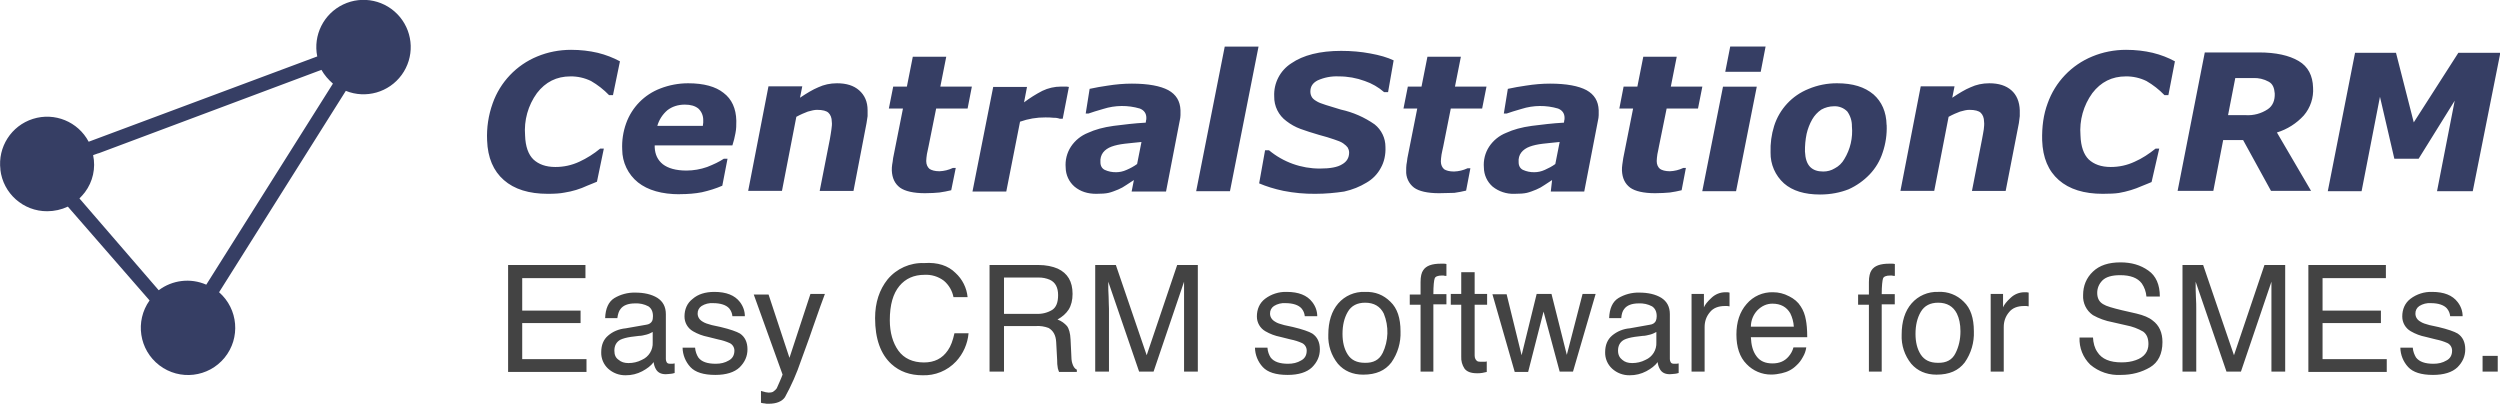
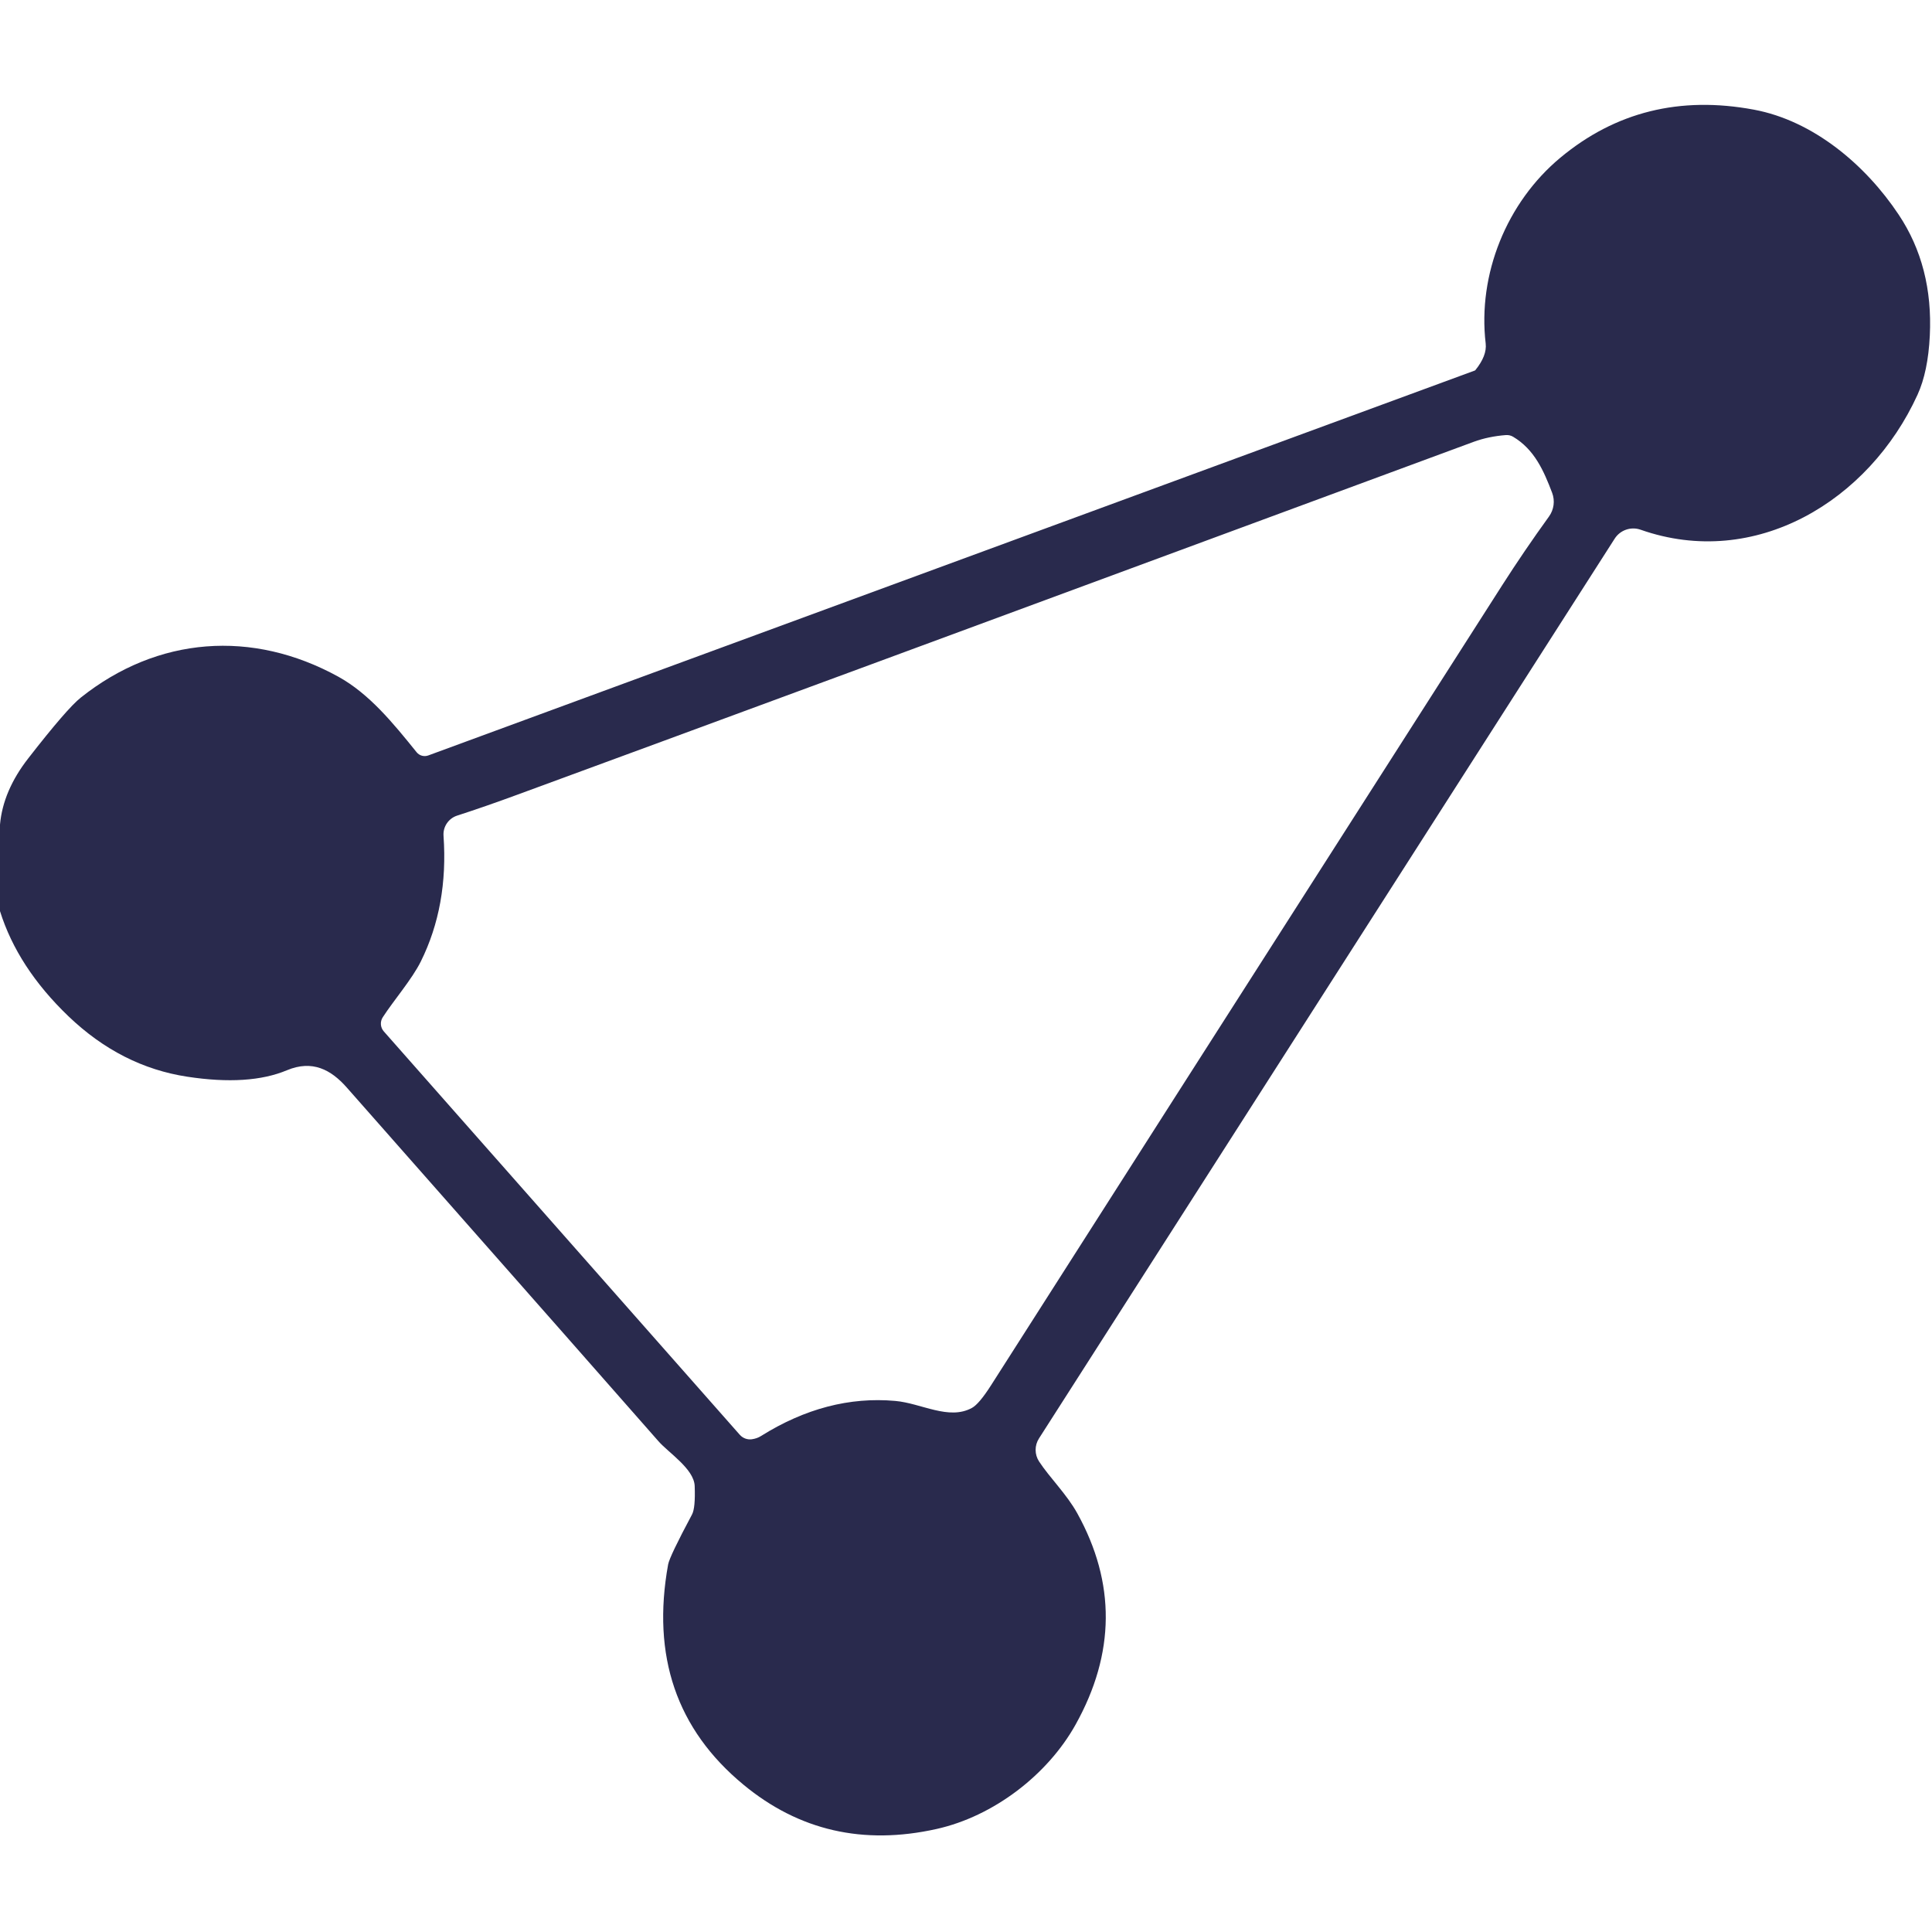
- <svg xmlns="http://www.w3.org/2000/svg" width="287" height="47" fill="none">
-   <g clip-path="url(#a)">
-     <path fill="#434343" d="M58.33 30.42h8.88v1.51h-7.26v3.73h6.7v1.43h-6.7v4.14h7.38v1.47h-9V30.42Zm15.85 6.86c.34-.04.56-.2.68-.42.07-.15.1-.34.1-.56 0-.53-.18-.9-.52-1.13a2.93 2.93 0 0 0-1.54-.34c-.8 0-1.36.23-1.66.64-.19.23-.3.56-.37 1.05h-1.4c.04-1.09.38-1.88 1.06-2.3a4.47 4.47 0 0 1 2.37-.63c1.05 0 1.88.19 2.56.6.64.41.98 1.02.98 1.88v5.16c0 .15.04.26.11.38.08.11.19.15.42.15h.22c.08 0 .19-.04.26-.04v1.1c-.22.07-.41.1-.52.1-.12 0-.3.04-.5.04-.52 0-.9-.18-1.12-.56a1.95 1.95 0 0 1-.27-.83c-.3.41-.75.75-1.31 1.05a4 4 0 0 1-1.89.46 2.9 2.9 0 0 1-2.03-.76 2.47 2.47 0 0 1-.79-1.88c0-.83.26-1.47.8-1.92.52-.45 1.2-.75 2.02-.83l2.34-.41Zm-3.16 4.03c.3.26.67.37 1.13.37.52 0 1.05-.11 1.54-.37a2.06 2.06 0 0 0 1.24-2v-1.2c-.19.1-.41.22-.71.3-.3.07-.57.15-.87.15l-.9.11c-.53.08-.94.19-1.25.34-.45.26-.67.68-.67 1.24 0 .5.15.83.49 1.06Zm8.77-1.43c.04.49.19.86.38 1.16.37.5 1.05.72 2 .72.56 0 1.05-.11 1.5-.38.41-.22.64-.6.64-1.13a.96.96 0 0 0-.53-.86 6.04 6.04 0 0 0-1.32-.42l-1.2-.3a5.49 5.49 0 0 1-1.7-.64 1.94 1.94 0 0 1-.98-1.7c0-.82.3-1.54.95-2.03.6-.52 1.43-.79 2.48-.79 1.36 0 2.34.38 2.94 1.17.37.49.56 1.05.56 1.62h-1.43a1.61 1.61 0 0 0-.37-.9c-.34-.38-.98-.6-1.85-.6a2.2 2.2 0 0 0-1.32.33 1 1 0 0 0-.45.87c0 .37.19.71.6.94.23.15.57.26 1.02.38l1.02.22c1.09.26 1.84.53 2.22.75.56.38.86.98.86 1.81 0 .8-.3 1.47-.9 2.07-.6.57-1.54.87-2.79.87-1.35 0-2.3-.3-2.86-.9a3.37 3.37 0 0 1-.9-2.23h1.43v-.03Zm13.25-6.14h1.66c-.23.56-.68 1.88-1.4 3.91-.52 1.55-1.01 2.8-1.35 3.77a25.64 25.64 0 0 1-1.84 4.18c-.34.49-.98.75-1.85.75-.22 0-.38 0-.49-.04-.11 0-.26-.03-.41-.07v-1.36c.26.08.45.12.56.15.12 0 .23.04.3.04.27 0 .5-.04.6-.15.12-.07.23-.19.35-.34.03-.04.1-.26.3-.68.18-.4.3-.71.37-.9l-3.31-9.19h1.7l2.4 7.27 2.41-7.34Zm16.65-2.41a4.32 4.32 0 0 1 1.39 2.78h-1.62a3.28 3.28 0 0 0-1.1-1.88 3.38 3.38 0 0 0-2.25-.68c-1.17 0-2.15.42-2.86 1.28-.72.87-1.1 2.15-1.1 3.92 0 1.43.34 2.6.98 3.5.65.9 1.66 1.36 2.94 1.36 1.2 0 2.11-.45 2.75-1.4.34-.48.57-1.13.75-1.95h1.62a5.46 5.46 0 0 1-1.43 3.23 5.02 5.02 0 0 1-3.88 1.59c-1.39 0-2.6-.42-3.54-1.28-1.24-1.13-1.88-2.9-1.88-5.28 0-1.8.5-3.27 1.43-4.44a5.2 5.2 0 0 1 4.22-1.88c1.54-.11 2.75.3 3.58 1.13Zm3.91-.91h5.58c.9 0 1.65.16 2.25.42 1.13.53 1.7 1.47 1.7 2.9 0 .71-.15 1.32-.45 1.8-.3.46-.72.83-1.28 1.14.49.18.82.45 1.09.75.23.3.38.83.41 1.54l.08 1.66c0 .45.04.83.11 1.05.11.38.27.64.53.76v.26h-2.04c-.03-.11-.1-.23-.14-.41a4.7 4.7 0 0 1-.08-.98l-.11-2.04c-.04-.79-.34-1.31-.87-1.62a3.5 3.5 0 0 0-1.47-.22h-3.65v5.23h-1.66V30.42Zm5.39 5.61a3.2 3.2 0 0 0 1.8-.45c.46-.3.68-.86.68-1.7 0-.86-.3-1.46-.94-1.76a3.14 3.14 0 0 0-1.32-.26h-3.95v4.17h3.73Zm6.74-5.61h2.37l3.54 10.36 3.5-10.36h2.37v12.24h-1.58V32.34l-3.5 10.32h-1.66l-3.54-10.32v.38c0 .3 0 .75.04 1.36 0 .6.04 1.05.04 1.35v7.23h-1.58V30.42Zm19.77 9.46c.03.49.18.86.37 1.16.38.5 1.06.72 2 .72.56 0 1.05-.11 1.5-.38.42-.22.64-.6.64-1.13a.96.96 0 0 0-.52-.86 6.04 6.04 0 0 0-1.32-.42l-1.2-.3a5.48 5.48 0 0 1-1.7-.64 1.94 1.94 0 0 1-.98-1.7c0-.82.3-1.54.94-2.03a3.92 3.92 0 0 1 2.49-.79c1.35 0 2.33.38 2.93 1.17.38.49.57 1.05.57 1.62h-1.43a1.6 1.6 0 0 0-.38-.9c-.34-.38-.98-.6-1.84-.6a2.2 2.2 0 0 0-1.32.33 1 1 0 0 0-.45.87c0 .37.19.71.6.94.22.15.56.26 1.02.38l1.01.22c1.1.26 1.85.53 2.22.75.57.38.87.98.87 1.81 0 .8-.3 1.47-.9 2.07-.6.57-1.55.87-2.79.87-1.36 0-2.3-.3-2.86-.9a3.37 3.37 0 0 1-.9-2.23h1.43v-.03Zm14.12-5.24c.79.75 1.16 1.88 1.16 3.4a5.8 5.8 0 0 1-1.05 3.57c-.72.94-1.77 1.4-3.24 1.4-1.2 0-2.18-.42-2.9-1.25a4.98 4.98 0 0 1-1.1-3.35c0-1.5.39-2.71 1.14-3.58a3.85 3.85 0 0 1 3.05-1.32c1.2-.04 2.14.34 2.94 1.13Zm-.9 5.91a5.6 5.6 0 0 0 .14-4.55c-.41-.83-1.13-1.25-2.14-1.25-.9 0-1.59.34-2 1.06-.41.71-.6 1.54-.6 2.52 0 .94.19 1.73.6 2.37.41.64 1.06.95 1.96.95.98.03 1.66-.34 2.03-1.1Zm4.66-9.52c.34-.53 1.02-.76 2.03-.76h.3c.12 0 .23 0 .34.04v1.36c-.15 0-.26 0-.33-.04h-.2c-.44 0-.75.11-.82.34-.08.22-.15.83-.15 1.8h1.5v1.17h-1.5v7.72h-1.47v-7.68h-1.24v-1.17h1.24v-1.43c0-.64.11-1.09.3-1.35Zm4.41.22h1.5v2.49h1.43v1.24h-1.43v5.84c0 .3.12.52.3.64.12.07.3.07.57.07h.22c.08 0 .2 0 .3-.04v1.21l-.52.11c-.19.04-.38.04-.6.04-.72 0-1.17-.19-1.43-.53a2.26 2.26 0 0 1-.38-1.39v-5.95h-1.2v-1.24h1.2v-2.49h.04Zm5.16 2.49 1.73 7.04 1.73-7.04h1.7l1.76 7 1.81-7h1.5l-2.6 8.92h-1.53l-1.85-6.89-1.77 6.93h-1.54l-2.56-8.92h1.62v-.04Zm16.45 3.54c.34-.04.56-.2.68-.42.07-.15.11-.34.11-.56 0-.53-.19-.9-.53-1.13a2.94 2.94 0 0 0-1.54-.34c-.8 0-1.36.23-1.66.64-.19.23-.3.56-.34 1.05h-1.39c.04-1.09.38-1.88 1.06-2.3a4.46 4.46 0 0 1 2.37-.63c1.05 0 1.88.19 2.56.6.64.41.98 1.02.98 1.88v5.16c0 .15.04.26.11.38.08.11.19.15.41.15h.23c.08 0 .19-.04.26-.04v1.1c-.22.07-.41.1-.52.1-.12 0-.3.04-.5.04-.52 0-.9-.18-1.12-.56a1.95 1.95 0 0 1-.27-.83c-.3.41-.75.75-1.31 1.05a4 4 0 0 1-1.89.46 2.9 2.9 0 0 1-2.03-.76 2.47 2.47 0 0 1-.8-1.88c0-.83.27-1.47.8-1.92a3.6 3.6 0 0 1 2.03-.83l2.3-.41Zm-3.16 4.03c.3.26.67.37 1.13.37.52 0 1.05-.11 1.54-.37a2.06 2.06 0 0 0 1.24-2v-1.2c-.19.1-.41.22-.71.3-.3.07-.57.15-.87.15l-.9.11c-.53.08-.94.19-1.24.34-.46.26-.68.68-.68 1.24 0 .5.19.83.49 1.06Zm7.94-7.57h1.43v1.54c.12-.3.42-.68.87-1.09a2.3 2.3 0 0 1 1.58-.64h.15c.08 0 .19 0 .34.04v1.58c-.08 0-.19-.04-.26-.04h-.27c-.75 0-1.35.23-1.73.72-.41.49-.6 1.05-.6 1.7v5.11h-1.5v-8.92Zm11.19.26c.6.3 1.05.68 1.35 1.17.3.45.5.98.6 1.58.08.41.15 1.05.15 1.96H201c.04.9.22 1.62.64 2.18.41.57 1.02.83 1.84.83.8 0 1.4-.26 1.85-.79.26-.3.45-.64.56-1.05h1.47a2.9 2.9 0 0 1-.38 1.09c-.22.41-.45.71-.75.98-.45.45-1.01.75-1.7.9-.37.08-.75.15-1.2.15a3.87 3.87 0 0 1-2.82-1.2c-.8-.8-1.17-1.96-1.17-3.4 0-1.42.38-2.6 1.17-3.5a3.82 3.82 0 0 1 3.05-1.35c.6 0 1.24.15 1.8.45Zm.56 3.5a4 4 0 0 0-.41-1.54c-.42-.72-1.1-1.1-2.04-1.1-.67 0-1.24.27-1.73.76a2.74 2.74 0 0 0-.75 1.88h4.93Zm8.92-6.47c.34-.53 1.02-.76 2.04-.76h.3c.11 0 .22 0 .34.04v1.36c-.15 0-.27 0-.34-.04H217c-.45 0-.75.11-.83.34-.07.22-.15.83-.15 1.8h1.5v1.17h-1.5v7.72h-1.47v-7.68h-1.24v-1.17h1.24v-1.43c0-.64.12-1.09.3-1.35Zm10.59 3.61c.79.75 1.16 1.88 1.16 3.4a5.8 5.8 0 0 1-1.05 3.57c-.72.94-1.77 1.4-3.24 1.4-1.2 0-2.18-.42-2.9-1.25a4.98 4.98 0 0 1-1.1-3.35c0-1.5.38-2.71 1.14-3.58a3.85 3.85 0 0 1 3.05-1.32 3.8 3.8 0 0 1 2.94 1.13Zm-.95 5.91c.38-.75.57-1.58.57-2.52 0-.83-.15-1.5-.41-2.03-.42-.83-1.14-1.25-2.15-1.25-.9 0-1.58.34-2 1.06-.41.71-.6 1.54-.6 2.52 0 .94.19 1.73.6 2.37.42.64 1.06.95 1.96.95.98.03 1.66-.34 2.03-1.1Zm4.03-6.81h1.43v1.54c.12-.3.42-.68.87-1.09a2.3 2.3 0 0 1 1.58-.64h.15c.08 0 .19 0 .34.04v1.58c-.07 0-.19-.04-.26-.04h-.27c-.75 0-1.35.23-1.73.72-.41.49-.6 1.05-.6 1.7v5.11h-1.5v-8.92Zm11.75 4.96c.04.69.19 1.25.5 1.7.52.83 1.46 1.2 2.78 1.2.6 0 1.13-.07 1.65-.26.95-.33 1.44-.97 1.44-1.84 0-.68-.2-1.13-.6-1.43a6.05 6.05 0 0 0-1.93-.72l-1.62-.37a7.2 7.2 0 0 1-2.22-.8 2.61 2.61 0 0 1-1.13-2.3c0-1.08.38-1.99 1.13-2.7.75-.72 1.8-1.06 3.16-1.06 1.25 0 2.3.3 3.2.94.87.6 1.32 1.62 1.32 2.98h-1.54a3.08 3.08 0 0 0-.53-1.5c-.49-.65-1.32-.95-2.48-.95-.94 0-1.62.19-2.04.6-.41.42-.6.9-.6 1.44 0 .6.23 1.05.72 1.31.3.2 1.05.42 2.14.68l1.66.38c.79.19 1.43.45 1.84.79.76.56 1.13 1.4 1.13 2.48 0 1.36-.49 2.34-1.43 2.9-.98.57-2.07.87-3.35.87a4.98 4.98 0 0 1-3.5-1.17 4.09 4.09 0 0 1-1.24-3.12h1.54v-.04Zm10.28-8.28h2.37l3.54 10.36 3.5-10.36h2.38v12.24h-1.58V32.34l-3.5 10.32h-1.66l-3.54-10.32v.38c0 .3 0 .75.03 1.36.04.6.04 1.05.04 1.35v7.23h-1.58V30.42Zm14.46 0h8.89v1.51h-7.27v3.73h6.7v1.43h-6.7v4.14H274v1.47h-9V30.42Zm11.97 9.46c.04.49.2.86.38 1.16.38.5 1.06.72 2 .72.56 0 1.05-.11 1.5-.38.42-.22.64-.6.64-1.13a.96.96 0 0 0-.52-.86 6.04 6.04 0 0 0-1.32-.42l-1.2-.3a5.49 5.49 0 0 1-1.7-.64 1.94 1.94 0 0 1-.98-1.7c0-.82.3-1.54.94-2.03a3.92 3.92 0 0 1 2.49-.79c1.35 0 2.33.38 2.93 1.17.38.49.57 1.05.57 1.62h-1.43a1.62 1.62 0 0 0-.38-.9c-.34-.38-.98-.6-1.84-.6a2.2 2.2 0 0 0-1.32.33 1 1 0 0 0-.45.87c0 .37.18.71.6.94.22.15.56.26 1.01.38l1.02.22c1.1.26 1.85.53 2.22.75.57.38.87.98.87 1.81 0 .8-.3 1.47-.9 2.07-.6.57-1.55.87-2.8.87-1.35 0-2.29-.3-2.85-.9a3.37 3.37 0 0 1-.9-2.23h1.42v-.03Zm8.02.97h1.74v1.81H285v-1.8Z" />
-     <path fill="#363E64" d="M.04 19.47a5.39 5.39 0 0 0 5.38 4.78 5.6 5.6 0 0 0 2.37-.53l9.38 10.77a5.42 5.42 0 1 0 7.98-.94L39.7 10.43a5.42 5.42 0 1 0-3.28-3.95l-26.24 9.79a5.4 5.4 0 0 0-10.13 3.2Zm9.71 2.6a5.27 5.27 0 0 0 .94-4.26l.53-.19.15-.04L36.9 8.02c.34.6.8 1.13 1.32 1.58L23.68 32.68a5.44 5.44 0 0 0-5.46.64l-9.1-10.54c.22-.23.44-.45.63-.71Zm53.13.18c-2.14 0-3.84-.52-5.04-1.58-1.2-1.05-1.85-2.56-1.92-4.55a11.1 11.1 0 0 1 .64-4.26 9.1 9.1 0 0 1 5.12-5.38c1.2-.5 2.52-.76 3.88-.76 1.09 0 2.1.12 3.05.34.94.23 1.8.57 2.56.98l-.8 3.88h-.45a9.45 9.45 0 0 0-2.07-1.62 5.24 5.24 0 0 0-2.37-.53c-1.58 0-2.86.64-3.84 1.92a7.28 7.28 0 0 0-1.36 4.86c.04 1.28.38 2.19.95 2.75.6.56 1.43.87 2.52.87.98 0 1.88-.2 2.75-.6a11 11 0 0 0 2.4-1.51h.42l-.79 3.8c-.3.11-.68.3-1.1.45a9.63 9.63 0 0 1-2.63.8c-.49.1-1.13.14-1.92.14Zm15.14.05c-2.03 0-3.65-.46-4.78-1.36a4.85 4.85 0 0 1-1.81-3.77 7.8 7.8 0 0 1 .45-3.01 6.69 6.69 0 0 1 3.92-4 8.8 8.8 0 0 1 3.2-.6c1.8 0 3.16.38 4.06 1.1.95.71 1.44 1.8 1.47 3.2 0 .49 0 .94-.1 1.43-.08.45-.2.94-.35 1.4h-8.92v.22c.04.83.34 1.47.94 1.95.6.46 1.5.72 2.71.72a7.2 7.2 0 0 0 2.37-.41c.76-.3 1.4-.6 1.92-.95h.42l-.6 3.1c-.76.33-1.51.56-2.34.75-.75.15-1.62.22-2.56.22Zm2.67-7.88c0-.11.04-.26.04-.34v-.34a1.77 1.77 0 0 0-.56-1.28c-.38-.3-.87-.45-1.55-.45-.79 0-1.47.23-2 .64a3.7 3.7 0 0 0-1.16 1.8h5.23v-.03Zm18.91-1.77v.68l-.12.79-1.5 7.8H94.1l1.17-5.95c.07-.46.15-.83.18-1.13.04-.3.08-.6.04-.87 0-.45-.15-.8-.38-1.02-.22-.22-.67-.34-1.31-.34-.3 0-.64.08-1.06.2-.37.14-.83.33-1.32.6l-1.65 8.5h-3.88l2.33-12h3.88l-.26 1.31c.79-.53 1.47-.94 2.1-1.2.65-.3 1.36-.46 2.15-.46 1.1 0 1.92.27 2.53.8.64.56.98 1.31.98 2.3Zm6.59 9.53c-1.32 0-2.3-.23-2.87-.64-.6-.45-.9-1.1-.94-1.96 0-.23 0-.45.04-.68.04-.22.08-.45.11-.75l1.13-5.69h-1.62l.5-2.52h1.57l.68-3.43h3.84l-.68 3.43h3.62l-.49 2.52h-3.61l-.87 4.33c-.08.3-.11.6-.19.9-.04.3-.08.57-.08.8 0 .41.16.71.38.9.23.15.6.27 1.13.27a3.91 3.91 0 0 0 1.55-.38h.33l-.52 2.56c-.42.11-.9.19-1.36.26-.41.04-.98.08-1.66.08ZM122 13.63h-.34a1.9 1.9 0 0 0-.72-.11c-.3-.04-.63-.04-.94-.04a8.46 8.46 0 0 0-2.9.49l-1.58 8.02h-3.88l2.38-12.01h3.88l-.34 1.77a14.7 14.7 0 0 1 2.1-1.32 4.95 4.95 0 0 1 2.15-.49h.45c.15 0 .3 0 .45.04l-.71 3.65Zm8.17 7.04-.87.57a5 5 0 0 1-.94.52c-.37.15-.75.3-1.09.38-.34.08-.83.11-1.43.11-.98 0-1.8-.26-2.48-.82a2.94 2.94 0 0 1-1.02-2.19 3.8 3.8 0 0 1 .6-2.4 4.2 4.2 0 0 1 1.96-1.59c.83-.38 1.77-.64 2.94-.8 1.13-.14 2.37-.3 3.69-.37 0-.04.03-.11.03-.22.04-.12.04-.2.04-.34 0-.5-.26-.87-.75-1.06a7.18 7.18 0 0 0-4.18.04c-.75.23-1.32.38-1.7.53h-.33l.45-2.83a28.4 28.4 0 0 1 2.07-.37c.94-.15 1.88-.23 2.78-.23 1.89 0 3.28.27 4.18.75.9.5 1.36 1.25 1.4 2.3v.57c0 .22-.04.41-.08.6l-1.58 8.17h-3.95l.26-1.32Zm.87-4.37c-.68.08-1.32.12-1.92.2-.6.07-1.1.18-1.51.33-.41.15-.75.38-.98.68-.22.3-.34.68-.3 1.13 0 .41.19.71.49.86a3 3 0 0 0 1.32.27c.37 0 .79-.08 1.2-.27.42-.18.83-.4 1.2-.67l.5-2.53Zm13.44-10.95-3.28 16.6h-3.88l3.28-16.6h3.88Zm6.52 16.9a18 18 0 0 1-3.66-.34c-1.05-.22-2-.52-2.79-.86l.68-3.8h.45a9.09 9.09 0 0 0 5.84 2.1c1.17 0 2.03-.15 2.56-.49.53-.3.8-.75.8-1.35 0-.23-.08-.42-.16-.57-.11-.15-.26-.3-.53-.49-.26-.18-.6-.3-1.05-.45-.45-.15-1.02-.34-1.73-.52-.8-.23-1.5-.46-2.11-.68a6.03 6.03 0 0 1-1.62-.9 3.42 3.42 0 0 1-1.4-2.83 4.27 4.27 0 0 1 1.96-3.8c1.36-.94 3.28-1.43 5.73-1.43 1.16 0 2.3.1 3.35.3 1.05.19 1.96.45 2.67.79l-.64 3.65h-.45a6.63 6.63 0 0 0-2.22-1.28 8.51 8.51 0 0 0-2.98-.53 5.3 5.3 0 0 0-2.44.46c-.57.3-.83.71-.83 1.28 0 .26.07.45.15.6.07.15.26.34.53.49.22.15.6.3 1.09.45l1.73.53a10.8 10.8 0 0 1 3.88 1.7 3.3 3.3 0 0 1 1.24 2.59c.04.9-.15 1.73-.53 2.4a4.22 4.22 0 0 1-1.65 1.7c-.76.46-1.58.8-2.56 1.02-1.02.15-2.11.26-3.32.26Zm14.19-.07c-1.32 0-2.3-.23-2.86-.64a2.3 2.3 0 0 1-.9-1.96c0-.23 0-.45.03-.68.04-.22.08-.45.11-.75l1.13-5.69h-1.58l.5-2.52h1.57l.68-3.43h3.84l-.68 3.43h3.62l-.5 2.52h-3.6l-.87 4.37c-.08.3-.12.6-.19.9-.04.3-.08.57-.08.8 0 .41.16.71.38.9.23.15.6.26 1.13.26a3.92 3.92 0 0 0 1.55-.37h.33l-.49 2.56c-.41.11-.9.19-1.35.26-.53 0-1.1.04-1.77.04Zm12.99-1.51-.87.57a5 5 0 0 1-.94.52c-.37.15-.75.3-1.09.38-.34.08-.83.11-1.43.11a3.8 3.8 0 0 1-2.49-.82 2.94 2.94 0 0 1-1.01-2.19 3.8 3.8 0 0 1 .6-2.4 4.2 4.2 0 0 1 1.96-1.59c.83-.38 1.77-.64 2.94-.8 1.13-.14 2.37-.3 3.69-.37 0-.04.03-.11.03-.22.04-.12.04-.2.04-.34 0-.5-.26-.87-.75-1.06a7.18 7.18 0 0 0-4.18.04c-.75.23-1.32.38-1.7.53h-.34l.46-2.83a28.4 28.4 0 0 1 2.07-.37c.94-.15 1.88-.23 2.78-.23 1.89 0 3.28.27 4.18.75.9.5 1.36 1.25 1.4 2.3v.57c0 .22-.04.41-.08.6l-1.58 8.17h-3.84l.15-1.32Zm.87-4.37c-.68.08-1.32.12-1.93.2-.6.07-1.09.18-1.5.33-.41.15-.75.38-.98.68-.23.3-.34.68-.3 1.13 0 .41.19.71.49.86a3 3 0 0 0 1.32.27c.37 0 .79-.08 1.2-.27.41-.18.83-.4 1.2-.67l.5-2.53ZM190 22.18c-1.31 0-2.3-.23-2.86-.64-.6-.45-.9-1.1-.94-1.96 0-.23 0-.45.04-.68l.11-.75 1.13-5.69h-1.58l.49-2.52h1.58l.68-3.43h3.84l-.68 3.43h3.62l-.5 2.52h-3.6l-.88 4.33c-.07.3-.1.6-.18.9-.04.3-.08.57-.08.8 0 .41.15.71.38.9.22.15.6.27 1.13.27a3.91 3.91 0 0 0 1.54-.38h.3l-.49 2.56c-.41.11-.9.19-1.35.26-.45.04-1.06.08-1.7.08Zm11.68-12.24-2.38 12.01h-3.88l2.38-12h3.88Zm1.01-4.6-.56 2.9h-4.07l.57-2.9h4.06Zm13.9 9.01a8.72 8.72 0 0 1-.46 3.16 6.55 6.55 0 0 1-1.5 2.52 7.76 7.76 0 0 1-2.41 1.7c-.94.37-2.03.6-3.28.6-1.77 0-3.16-.42-4.14-1.28a4.65 4.65 0 0 1-1.54-3.54 9.19 9.19 0 0 1 .41-3.05 6.78 6.78 0 0 1 3.95-4.25 8.33 8.33 0 0 1 3.28-.65c1.8 0 3.16.42 4.18 1.28.94.83 1.47 2 1.5 3.5Zm-4.86 3.91a6.13 6.13 0 0 0 .87-3.76 2.83 2.83 0 0 0-.53-1.7 2 2 0 0 0-1.55-.6 3 3 0 0 0-1.43.38 3.4 3.4 0 0 0-1.05 1.13 6.12 6.12 0 0 0-.64 1.65 9.27 9.27 0 0 0-.19 2.04c.04.82.23 1.39.6 1.77.38.37.87.52 1.5.52.46 0 .91-.11 1.33-.37.45-.23.83-.6 1.09-1.06Zm20.14-5.61v.68l-.1.79-1.52 7.8h-3.87l1.16-5.95c.08-.46.16-.83.2-1.13.03-.3.07-.6.03-.87 0-.45-.15-.8-.38-1.02-.22-.22-.67-.34-1.31-.34-.3 0-.65.08-1.06.2-.38.14-.83.33-1.32.6l-1.65 8.5h-3.88l2.33-12h3.88l-.26 1.31c.79-.53 1.47-.94 2.1-1.2.65-.3 1.36-.46 2.15-.46 1.1 0 1.92.27 2.53.8.6.52.94 1.31.97 2.3Zm9.53 9.6c-2.15 0-3.84-.52-5.05-1.58-1.2-1.05-1.84-2.56-1.91-4.55-.04-1.55.15-2.98.63-4.26a9.1 9.1 0 0 1 5.13-5.38c1.2-.5 2.52-.76 3.87-.76 1.1 0 2.11.12 3.05.34.95.23 1.81.57 2.56.98l-.75 3.88h-.45a9.46 9.46 0 0 0-2.07-1.62 5.25 5.25 0 0 0-2.37-.53c-1.58 0-2.86.64-3.84 1.92a7.28 7.28 0 0 0-1.36 4.86c.04 1.28.38 2.19.94 2.75.6.56 1.43.87 2.53.87.97 0 1.88-.2 2.74-.6.87-.38 1.66-.91 2.41-1.51h.42L247 20.9c-.3.11-.68.3-1.1.45a11.16 11.16 0 0 1-2.64.8c-.44.07-1.08.1-1.87.1Zm24.14-12.2a4.46 4.46 0 0 1-1.06 3.2 6.94 6.94 0 0 1-3.09 1.96l3.92 6.7h-4.6l-3.2-5.83h-2.29l-1.13 5.83h-4.1l3.12-15.89h6.21c1.96 0 3.47.34 4.56.98 1.1.64 1.62 1.7 1.66 3.05Zm-4.4.68c-.05-.64-.23-1.1-.69-1.35a3.38 3.38 0 0 0-1.8-.42h-2.04l-.83 4.26h2.04a4.1 4.1 0 0 0 2.52-.68c.57-.38.83-1.02.8-1.8Zm22.74 11.22h-4.11l2.03-10.39-4.14 6.66h-2.79l-1.65-7.11-2.11 10.84h-3.88l3.13-15.89h4.7l2.04 7.99 5.12-7.99h4.82l-3.17 15.9Z" />
-   </g>
-   <defs>
-     <clipPath id="a">
-       <path fill="#000000" d="M0 0h287v46.31H0z" />
-     </clipPath>
-   </defs>
+ <svg xmlns="http://www.w3.org/2000/svg" version="1.1" viewBox="0.00 0.00 256.00 256.00" width="128" height="128">
+   <path fill="#292a4d" d="   M 0.00 120.73   L 0.00 109.26   Q 0.40 104.78 3.74 100.49   Q 8.88 93.88 10.71 92.43   C 20.90 84.32 33.43 83.40 44.82 89.66   C 48.91 91.92 52.05 95.76 55.20 99.67   A 1.38 1.38 0.0 0 0 56.75 100.10   L 195.44 49.09   A 0.11 0.09 -77.6 0 0 195.49 49.05   Q 197.05 47.12 196.86 45.51   C 195.78 36.35 199.64 26.81 206.76 20.89   Q 217.70 11.79 232.40 14.53   C 240.29 16.00 247.21 21.86 251.59 28.45   Q 256.16 35.30 255.71 44.47   Q 255.48 49.25 254.08 52.31   C 247.67 66.37 232.58 75.53 217.39 70.19   A 2.93 2.93 0.0 0 0 213.95 71.38   L 137.67 190.60   A 2.81 2.81 0.0 0 0 137.68 193.65   C 139.08 195.79 141.33 197.97 142.74 200.51   Q 150.41 214.36 142.52 228.52   C 138.81 235.17 131.67 240.66 124.10 242.35   Q 109.52 245.60 98.50 236.47   Q 85.23 225.50 88.53 207.30   Q 88.73 206.23 91.69 200.69   Q 92.16 199.83 92.05 196.90   C 91.96 194.63 88.56 192.48 87.24 190.96   Q 81.91 184.87 45.93 144.08   C 43.86 141.74 41.39 140.41 38.03 141.81   Q 33.00 143.92 24.82 142.67   Q 16.05 141.34 9.08 134.67   Q 2.34 128.21 0.00 120.73   Z   M 99.62 190.71   Q 100.32 190.61 100.82 190.29   Q 109.55 184.82 118.63 185.63   C 122.10 185.94 125.71 188.23 128.78 186.56   Q 129.73 186.05 131.33 183.54   Q 145.70 160.99 199.04 77.56   Q 201.97 72.98 205.25 68.44   A 3.36 3.33 -37.6 0 0 205.67 65.31   C 204.56 62.39 203.33 59.56 200.49 57.87   A 1.67 1.61 -31.1 0 0 199.53 57.65   Q 197.22 57.83 195.28 58.54   Q 98.86 94.18 68.61 105.28   Q 64.24 106.89 60.58 108.07   A 2.62 2.61 -11.0 0 0 58.77 110.75   Q 59.42 120.03 55.76 127.40   C 54.59 129.76 52.19 132.52 50.72 134.79   A 1.55 1.55 0.0 0 0 50.86 136.67   L 98.03 190.12   A 1.81 1.80 65.2 0 0 99.62 190.71   Z" />
</svg>
